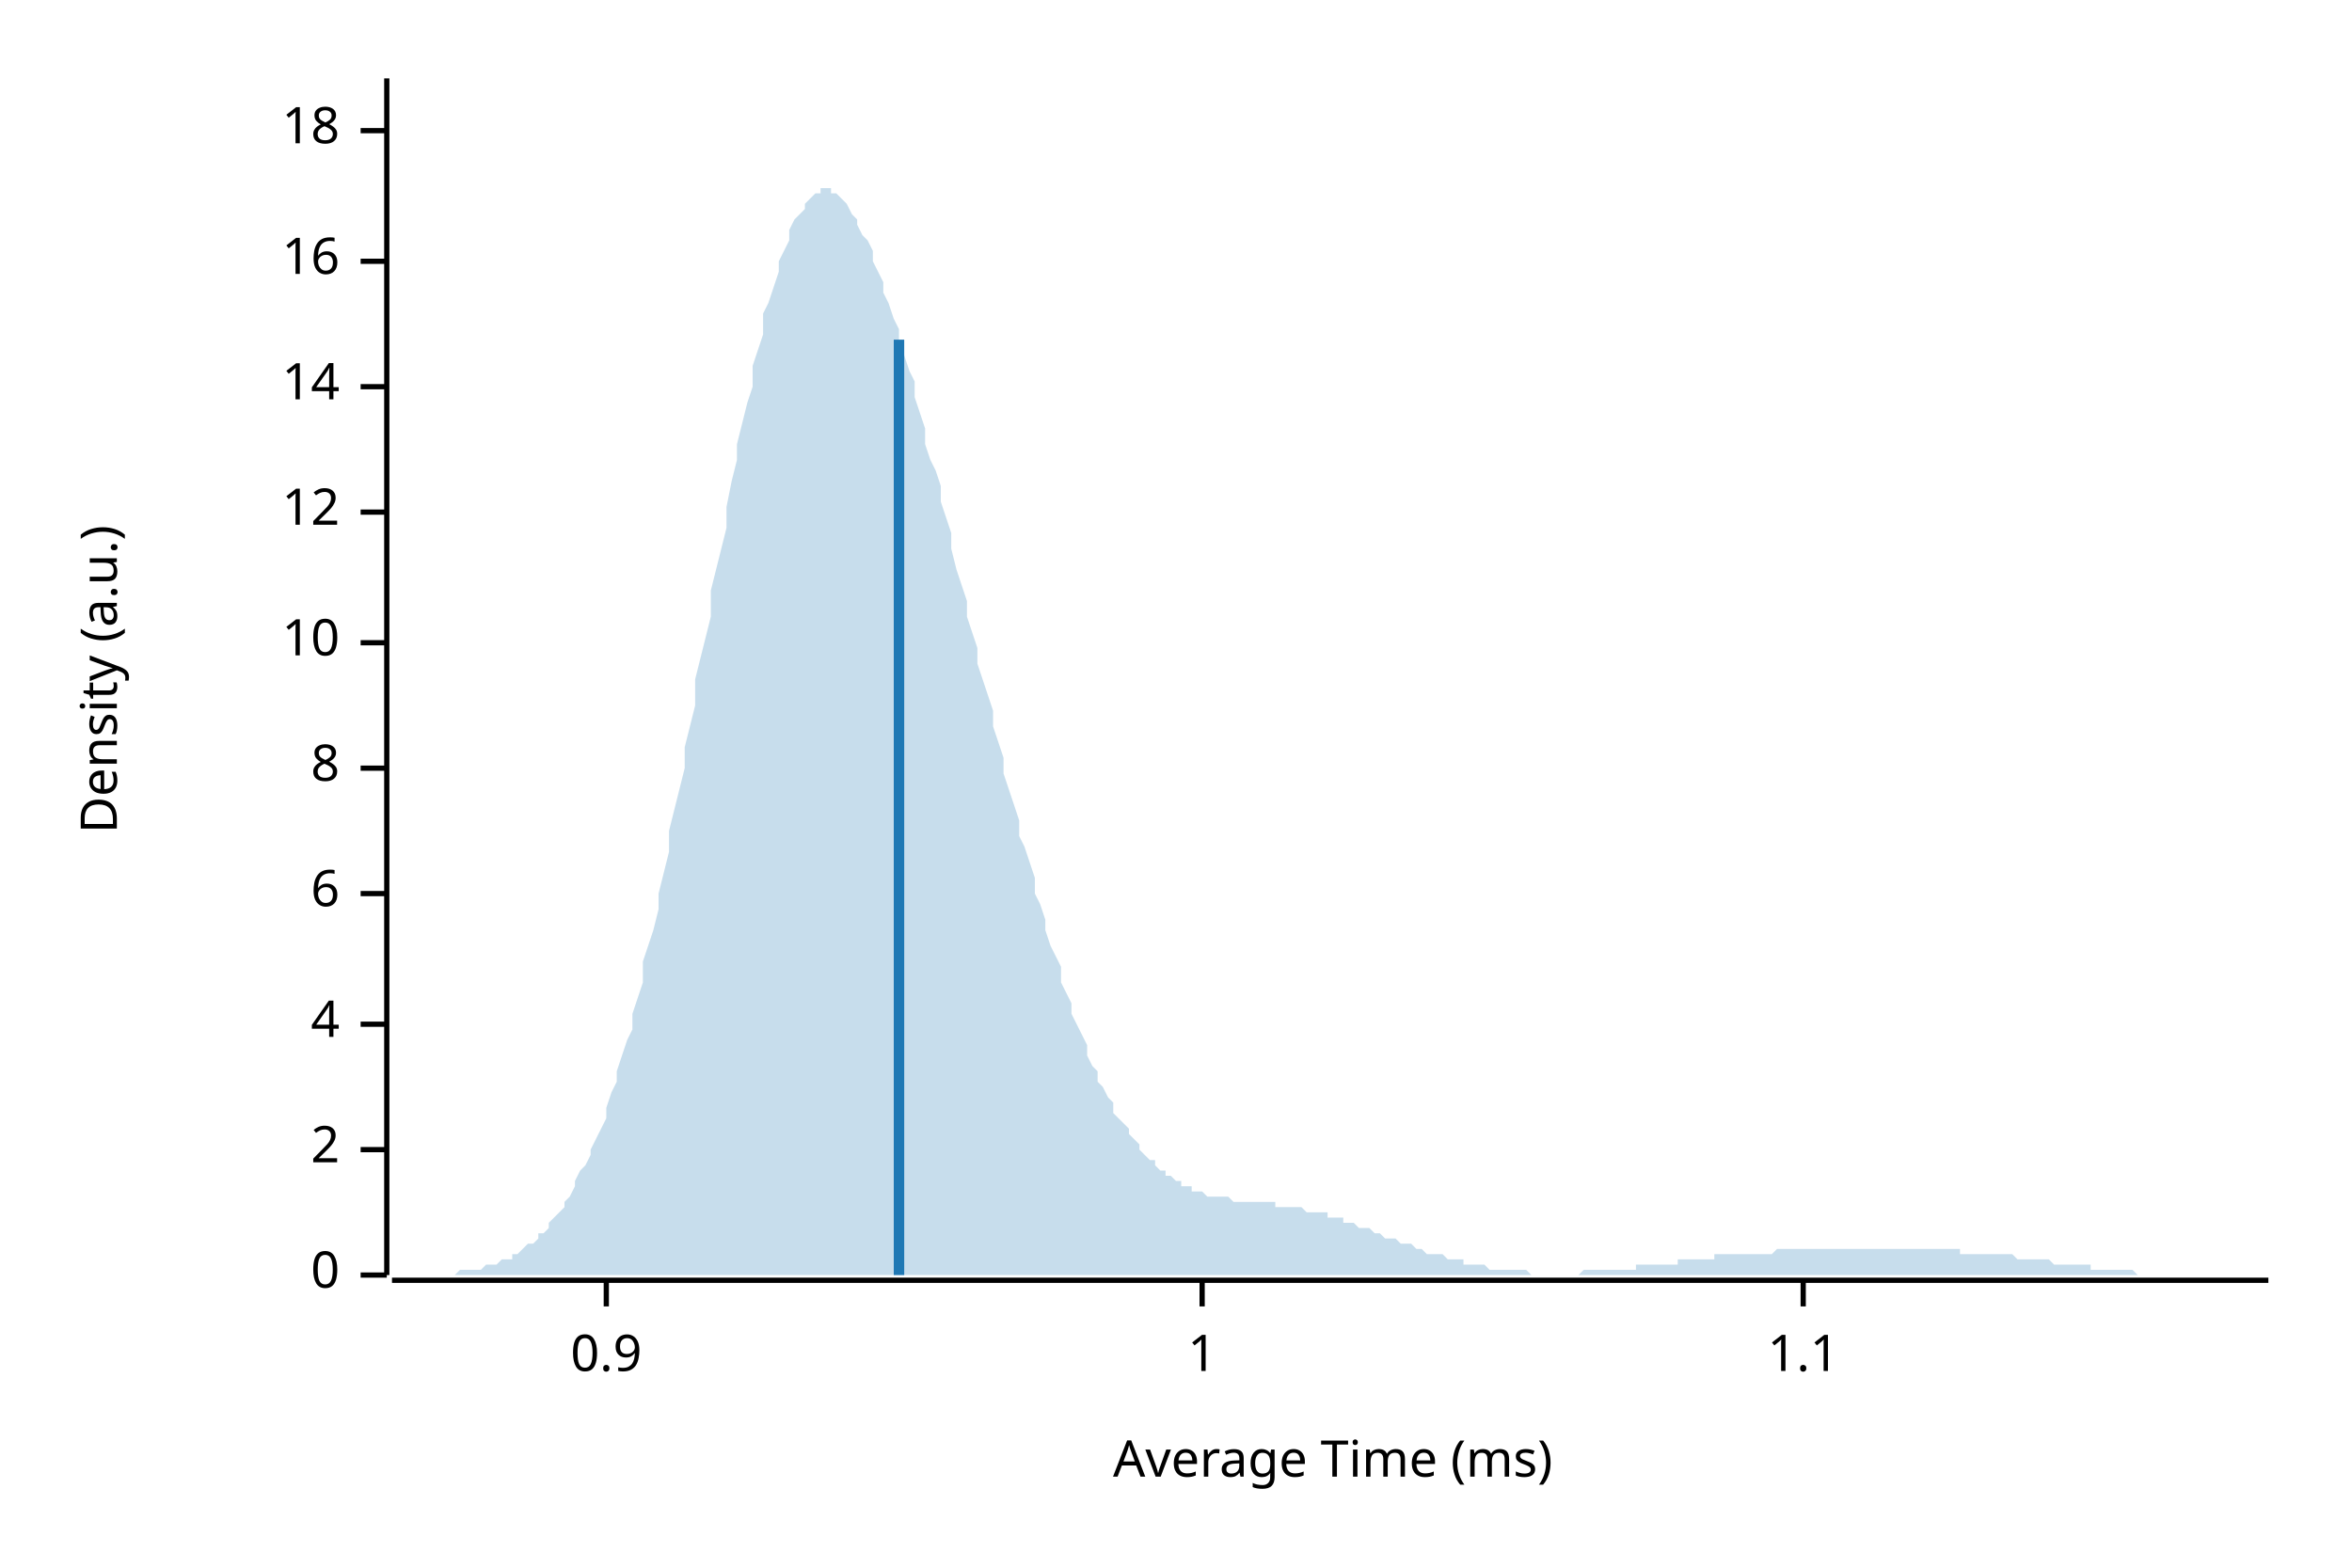
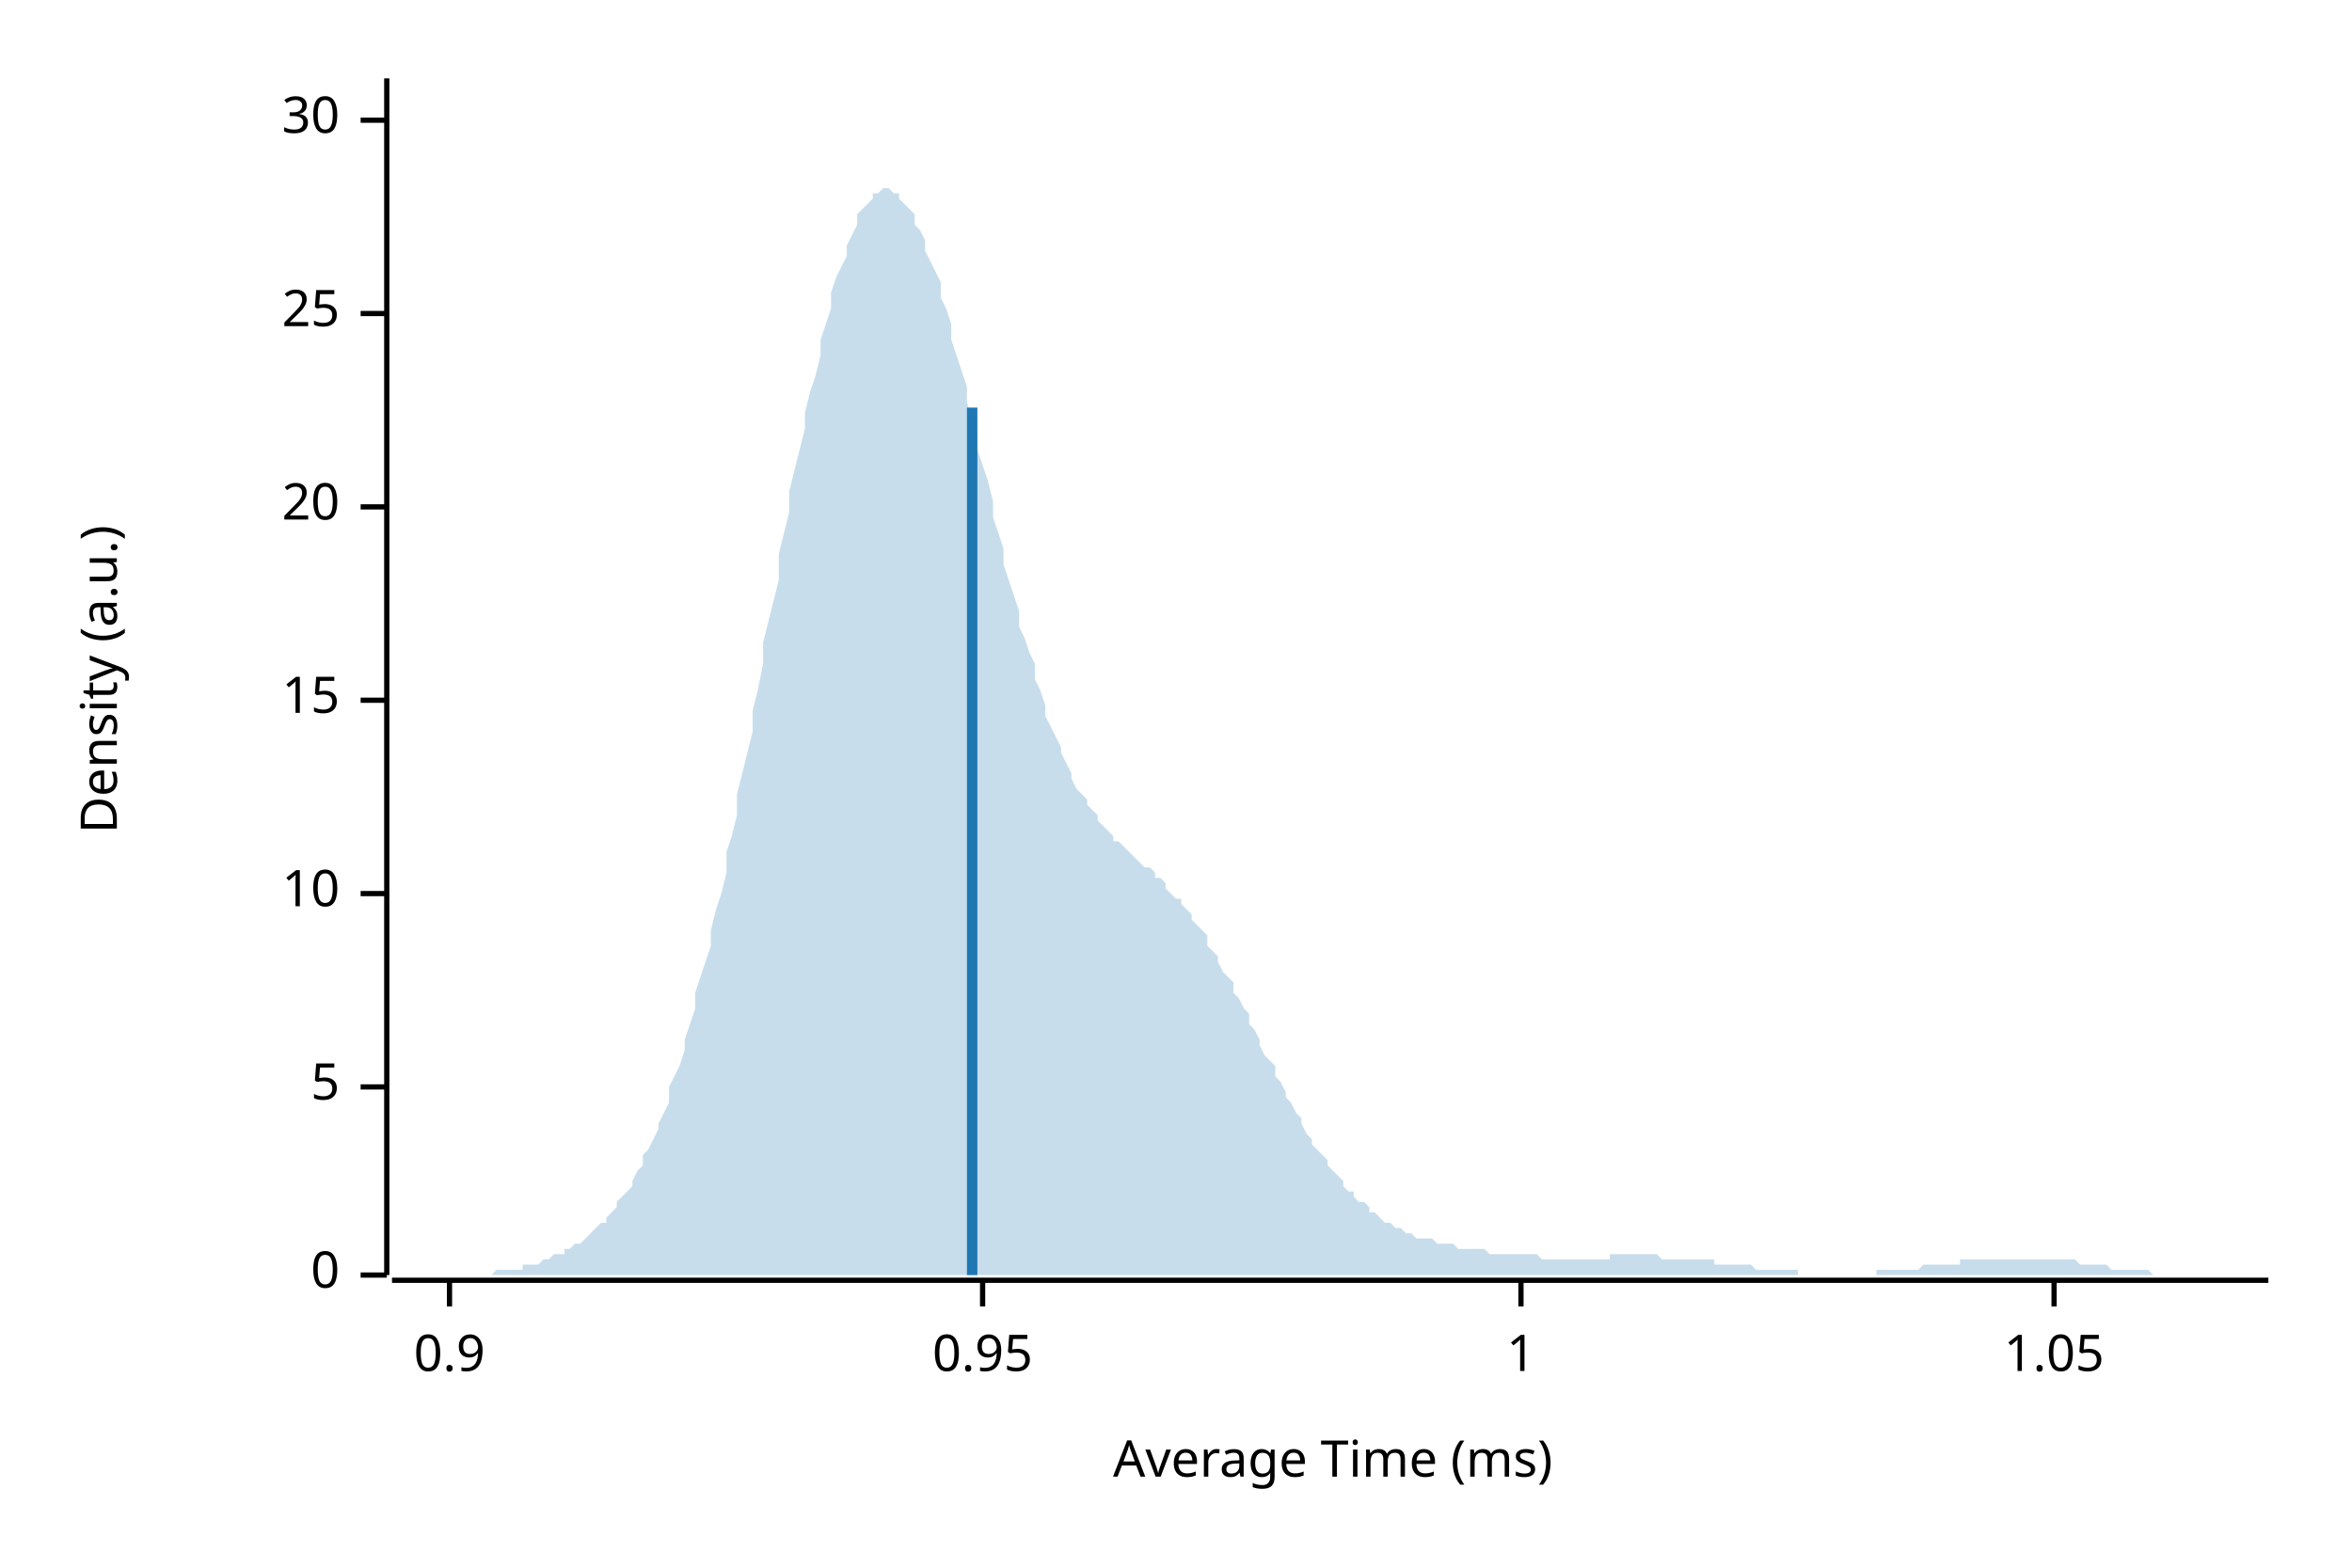
<svg xmlns="http://www.w3.org/2000/svg" width="450" height="300" viewBox="0 0 450 300">
  <text x="15" y="130" dy="0.76em" text-anchor="middle" font-family="sans-serif" font-size="9.677" opacity="1" fill="#000000" transform="rotate(270, 15, 130)">
Density (a.u.)
</text>
  <text x="255" y="285" dy="-0.5ex" text-anchor="middle" font-family="sans-serif" font-size="9.677" opacity="1" fill="#000000">
Average Time (ms)
</text>
  <polyline fill="none" opacity="1" stroke="#000000" stroke-width="1" points="74,15 74,244 " />
  <text x="65" y="244" dy="0.5ex" text-anchor="end" font-family="sans-serif" font-size="9.677" opacity="1" fill="#000000">
0
</text>
  <polyline fill="none" opacity="1" stroke="#000000" stroke-width="1" points="69,244 74,244 " />
-   <text x="65" y="220" dy="0.5ex" text-anchor="end" font-family="sans-serif" font-size="9.677" opacity="1" fill="#000000">
- 2
+   <text x="65" y="208" dy="0.5ex" text-anchor="end" font-family="sans-serif" font-size="9.677" opacity="1" fill="#000000">
+ 5
</text>
-   <polyline fill="none" opacity="1" stroke="#000000" stroke-width="1" points="69,220 74,220 " />
-   <text x="65" y="196" dy="0.5ex" text-anchor="end" font-family="sans-serif" font-size="9.677" opacity="1" fill="#000000">
- 4
- </text>
-   <polyline fill="none" opacity="1" stroke="#000000" stroke-width="1" points="69,196 74,196 " />
+   <polyline fill="none" opacity="1" stroke="#000000" stroke-width="1" points="69,208 74,208 " />
  <text x="65" y="171" dy="0.5ex" text-anchor="end" font-family="sans-serif" font-size="9.677" opacity="1" fill="#000000">
- 6
+ 10
</text>
  <polyline fill="none" opacity="1" stroke="#000000" stroke-width="1" points="69,171 74,171 " />
-   <text x="65" y="147" dy="0.5ex" text-anchor="end" font-family="sans-serif" font-size="9.677" opacity="1" fill="#000000">
- 8
+   <text x="65" y="134" dy="0.5ex" text-anchor="end" font-family="sans-serif" font-size="9.677" opacity="1" fill="#000000">
+ 15
</text>
-   <polyline fill="none" opacity="1" stroke="#000000" stroke-width="1" points="69,147 74,147 " />
-   <text x="65" y="123" dy="0.5ex" text-anchor="end" font-family="sans-serif" font-size="9.677" opacity="1" fill="#000000">
- 10
+   <polyline fill="none" opacity="1" stroke="#000000" stroke-width="1" points="69,134 74,134 " />
+   <text x="65" y="97" dy="0.5ex" text-anchor="end" font-family="sans-serif" font-size="9.677" opacity="1" fill="#000000">
+ 20
</text>
-   <polyline fill="none" opacity="1" stroke="#000000" stroke-width="1" points="69,123 74,123 " />
-   <text x="65" y="98" dy="0.5ex" text-anchor="end" font-family="sans-serif" font-size="9.677" opacity="1" fill="#000000">
- 12
+   <polyline fill="none" opacity="1" stroke="#000000" stroke-width="1" points="69,97 74,97 " />
+   <text x="65" y="60" dy="0.5ex" text-anchor="end" font-family="sans-serif" font-size="9.677" opacity="1" fill="#000000">
+ 25
</text>
-   <polyline fill="none" opacity="1" stroke="#000000" stroke-width="1" points="69,98 74,98 " />
-   <text x="65" y="74" dy="0.5ex" text-anchor="end" font-family="sans-serif" font-size="9.677" opacity="1" fill="#000000">
- 14
+   <polyline fill="none" opacity="1" stroke="#000000" stroke-width="1" points="69,60 74,60 " />
+   <text x="65" y="23" dy="0.5ex" text-anchor="end" font-family="sans-serif" font-size="9.677" opacity="1" fill="#000000">
+ 30
</text>
-   <polyline fill="none" opacity="1" stroke="#000000" stroke-width="1" points="69,74 74,74 " />
-   <text x="65" y="50" dy="0.5ex" text-anchor="end" font-family="sans-serif" font-size="9.677" opacity="1" fill="#000000">
- 16
- </text>
-   <polyline fill="none" opacity="1" stroke="#000000" stroke-width="1" points="69,50 74,50 " />
-   <text x="65" y="25" dy="0.5ex" text-anchor="end" font-family="sans-serif" font-size="9.677" opacity="1" fill="#000000">
- 18
- </text>
-   <polyline fill="none" opacity="1" stroke="#000000" stroke-width="1" points="69,25 74,25 " />
+   <polyline fill="none" opacity="1" stroke="#000000" stroke-width="1" points="69,23 74,23 " />
  <polyline fill="none" opacity="1" stroke="#000000" stroke-width="1" points="75,245 434,245 " />
-   <text x="116" y="255" dy="0.76em" text-anchor="middle" font-family="sans-serif" font-size="9.677" opacity="1" fill="#000000">
+   <text x="86" y="255" dy="0.76em" text-anchor="middle" font-family="sans-serif" font-size="9.677" opacity="1" fill="#000000">
0.9
</text>
-   <polyline fill="none" opacity="1" stroke="#000000" stroke-width="1" points="116,245 116,250 " />
-   <text x="230" y="255" dy="0.76em" text-anchor="middle" font-family="sans-serif" font-size="9.677" opacity="1" fill="#000000">
+   <polyline fill="none" opacity="1" stroke="#000000" stroke-width="1" points="86,245 86,250 " />
+   <text x="188" y="255" dy="0.76em" text-anchor="middle" font-family="sans-serif" font-size="9.677" opacity="1" fill="#000000">
+ 0.95
+ </text>
+   <polyline fill="none" opacity="1" stroke="#000000" stroke-width="1" points="188,245 188,250 " />
+   <text x="291" y="255" dy="0.76em" text-anchor="middle" font-family="sans-serif" font-size="9.677" opacity="1" fill="#000000">
1
</text>
-   <polyline fill="none" opacity="1" stroke="#000000" stroke-width="1" points="230,245 230,250 " />
-   <text x="345" y="255" dy="0.76em" text-anchor="middle" font-family="sans-serif" font-size="9.677" opacity="1" fill="#000000">
- 1.1
+   <polyline fill="none" opacity="1" stroke="#000000" stroke-width="1" points="291,245 291,250 " />
+   <text x="393" y="255" dy="0.76em" text-anchor="middle" font-family="sans-serif" font-size="9.677" opacity="1" fill="#000000">
+ 1.05
</text>
-   <polyline fill="none" opacity="1" stroke="#000000" stroke-width="1" points="345,245 345,250 " />
-   <polygon opacity="0.25" fill="#1F78B4" points="75,244 75,244 76,244 77,244 77,244 78,244 79,244 80,244 80,244 81,244 82,244 82,244 83,244 84,244 85,244 85,244 86,244 87,244 87,244 88,243 89,243 90,243 90,243 91,243 92,243 92,243 93,242 94,242 95,242 95,242 96,241 97,241 98,241 98,240 99,240 100,239 100,239 101,238 102,238 103,237 103,236 104,236 105,235 105,234 106,233 107,232 108,231 108,230 109,229 110,227 110,226 111,224 112,223 113,221 113,220 114,218 115,216 116,214 116,212 117,209 118,207 118,205 119,202 120,199 121,197 121,194 122,191 123,188 123,184 124,181 125,178 126,174 126,171 127,167 128,163 128,159 129,155 130,151 131,147 131,143 132,139 133,135 133,130 134,126 135,122 136,118 136,113 137,109 138,105 139,101 139,97 140,92 141,88 141,85 142,81 143,77 144,74 144,70 145,67 146,64 146,60 147,58 148,55 149,52 149,50 150,48 151,46 151,44 152,42 153,41 154,40 154,39 155,38 156,37 157,37 157,36 158,36 159,36 159,37 160,37 161,38 162,39 162,39 163,41 164,42 164,43 165,45 166,46 167,48 167,50 168,52 169,54 169,56 170,58 171,61 172,63 172,66 173,68 174,71 175,73 175,76 176,79 177,82 177,85 178,88 179,90 180,93 180,96 181,99 182,102 182,105 183,109 184,112 185,115 185,118 186,121 187,124 187,127 188,130 189,133 190,136 190,139 191,142 192,145 192,148 193,151 194,154 195,157 195,160 196,162 197,165 198,168 198,171 199,173 200,176 200,178 201,181 202,183 203,185 203,188 204,190 205,192 205,194 206,196 207,198 208,200 208,202 209,204 210,205 210,207 211,208 212,210 213,211 213,213 214,214 215,215 216,216 216,217 217,218 218,219 218,220 219,221 220,222 221,222 221,223 222,224 223,224 223,225 224,225 225,226 226,226 226,227 227,227 228,227 228,228 229,228 230,228 231,229 231,229 232,229 233,229 233,229 234,229 235,229 236,230 236,230 237,230 238,230 239,230 239,230 240,230 241,230 241,230 242,230 243,230 244,230 244,231 245,231 246,231 246,231 247,231 248,231 249,231 249,231 250,232 251,232 251,232 252,232 253,232 254,232 254,233 255,233 256,233 257,233 257,234 258,234 259,234 259,234 260,235 261,235 262,235 262,235 263,236 264,236 264,236 265,237 266,237 267,237 267,237 268,238 269,238 269,238 270,238 271,239 272,239 272,239 273,240 274,240 275,240 275,240 276,240 277,241 277,241 278,241 279,241 280,241 280,242 281,242 282,242 282,242 283,242 284,242 285,243 285,243 286,243 287,243 287,243 288,243 289,243 290,243 290,243 291,243 292,243 292,243 293,244 294,244 295,244 295,244 296,244 297,244 298,244 298,244 299,244 300,244 300,244 301,244 302,244 303,243 303,243 304,243 305,243 305,243 306,243 307,243 308,243 308,243 309,243 310,243 310,243 311,243 312,243 313,243 313,242 314,242 315,242 316,242 316,242 317,242 318,242 318,242 319,242 320,242 321,242 321,241 322,241 323,241 323,241 324,241 325,241 326,241 326,241 327,241 328,241 328,240 329,240 330,240 331,240 331,240 332,240 333,240 333,240 334,240 335,240 336,240 336,240 337,240 338,240 339,240 339,240 340,239 341,239 341,239 342,239 343,239 344,239 344,239 345,239 346,239 346,239 347,239 348,239 349,239 349,239 350,239 351,239 351,239 352,239 353,239 354,239 354,239 355,239 356,239 357,239 357,239 358,239 359,239 359,239 360,239 361,239 362,239 362,239 363,239 364,239 364,239 365,239 366,239 367,239 367,239 368,239 369,239 369,239 370,239 371,239 372,239 372,239 373,239 374,239 375,239 375,240 376,240 377,240 377,240 378,240 379,240 380,240 380,240 381,240 382,240 382,240 383,240 384,240 385,240 385,240 386,241 387,241 387,241 388,241 389,241 390,241 390,241 391,241 392,241 392,241 393,242 394,242 395,242 395,242 396,242 397,242 398,242 398,242 399,242 400,242 400,243 401,243 402,243 403,243 403,243 404,243 405,243 405,243 406,243 407,243 408,243 408,243 409,244 410,244 410,244 411,244 412,244 413,244 413,244 414,244 415,244 416,244 416,244 417,244 418,244 418,244 419,244 420,244 421,244 421,244 422,244 423,244 423,244 424,244 425,244 426,244 426,244 427,244 428,244 428,244 429,244 430,244 431,244 431,244 432,244 433,244 434,244 434,244 75,244 " />
-   <polyline fill="none" opacity="1" stroke="#1F78B4" stroke-width="2" points="172,244 172,65 " />
+   <polyline fill="none" opacity="1" stroke="#000000" stroke-width="1" points="393,245 393,250 " />
+   <polygon opacity="0.25" fill="#1F78B4" points="75,244 75,244 76,244 77,244 77,244 78,244 79,244 80,244 80,244 81,244 82,244 82,244 83,244 84,244 85,244 85,244 86,244 87,244 87,244 88,244 89,244 90,244 90,244 91,244 92,244 92,244 93,244 94,244 95,243 95,243 96,243 97,243 98,243 98,243 99,243 100,243 100,242 101,242 102,242 103,242 103,242 104,241 105,241 105,241 106,240 107,240 108,240 108,239 109,239 110,238 110,238 111,238 112,237 113,236 113,236 114,235 115,234 116,234 116,233 117,232 118,231 118,230 119,229 120,228 121,227 121,226 122,224 123,223 123,221 124,220 125,218 126,216 126,215 127,213 128,211 128,208 129,206 130,204 131,201 131,199 132,196 133,193 133,190 134,187 135,184 136,181 136,178 137,174 138,171 139,167 139,163 140,160 141,156 141,152 142,148 143,144 144,140 144,136 145,132 146,127 146,123 147,119 148,115 149,111 149,106 150,102 151,98 151,94 152,90 153,86 154,82 154,79 155,75 156,72 157,68 157,65 158,62 159,59 159,56 160,53 161,51 162,49 162,47 163,45 164,43 164,41 165,40 166,39 167,38 167,37 168,37 169,36 169,36 170,36 171,37 172,37 172,38 173,39 174,40 175,41 175,43 176,44 177,46 177,48 178,50 179,52 180,54 180,57 181,59 182,62 182,65 183,68 184,71 185,74 185,77 186,80 187,83 187,86 188,89 189,92 190,96 190,99 191,102 192,105 192,108 193,111 194,114 195,117 195,120 196,122 197,125 198,127 198,130 199,132 200,135 200,137 201,139 202,141 203,143 203,144 204,146 205,148 205,149 206,151 207,152 208,153 208,154 209,155 210,156 210,157 211,158 212,159 213,160 213,161 214,161 215,162 216,163 216,163 217,164 218,165 218,165 219,166 220,166 221,167 221,168 222,168 223,169 223,170 224,171 225,172 226,172 226,173 227,174 228,175 228,176 229,177 230,178 231,179 231,181 232,182 233,183 233,184 234,186 235,187 236,188 236,190 237,191 238,193 239,194 239,196 240,197 241,199 241,200 242,202 243,203 244,204 244,206 245,207 246,209 246,210 247,211 248,213 249,214 249,215 250,217 251,218 251,219 252,220 253,221 254,222 254,223 255,224 256,225 257,226 257,227 258,228 259,228 259,229 260,230 261,230 262,231 262,232 263,232 264,233 264,233 265,234 266,234 267,235 267,235 268,235 269,236 269,236 270,236 271,237 272,237 272,237 273,237 274,237 275,238 275,238 276,238 277,238 277,238 278,238 279,239 280,239 280,239 281,239 282,239 282,239 283,239 284,239 285,240 285,240 286,240 287,240 287,240 288,240 289,240 290,240 290,240 291,240 292,240 292,240 293,240 294,240 295,241 295,241 296,241 297,241 298,241 298,241 299,241 300,241 300,241 301,241 302,241 303,241 303,241 304,241 305,241 305,241 306,241 307,241 308,241 308,240 309,240 310,240 310,240 311,240 312,240 313,240 313,240 314,240 315,240 316,240 316,240 317,240 318,241 318,241 319,241 320,241 321,241 321,241 322,241 323,241 323,241 324,241 325,241 326,241 326,241 327,241 328,241 328,242 329,242 330,242 331,242 331,242 332,242 333,242 333,242 334,242 335,242 336,243 336,243 337,243 338,243 339,243 339,243 340,243 341,243 341,243 342,243 343,243 344,243 344,244 345,244 346,244 346,244 347,244 348,244 349,244 349,244 350,244 351,244 351,244 352,244 353,244 354,244 354,244 355,244 356,244 357,244 357,244 358,244 359,244 359,243 360,243 361,243 362,243 362,243 363,243 364,243 364,243 365,243 366,243 367,243 367,243 368,242 369,242 369,242 370,242 371,242 372,242 372,242 373,242 374,242 375,242 375,241 376,241 377,241 377,241 378,241 379,241 380,241 380,241 381,241 382,241 382,241 383,241 384,241 385,241 385,241 386,241 387,241 387,241 388,241 389,241 390,241 390,241 391,241 392,241 392,241 393,241 394,241 395,241 395,241 396,241 397,241 398,242 398,242 399,242 400,242 400,242 401,242 402,242 403,242 403,242 404,243 405,243 405,243 406,243 407,243 408,243 408,243 409,243 410,243 410,243 411,243 412,244 413,244 413,244 414,244 415,244 416,244 416,244 417,244 418,244 418,244 419,244 420,244 421,244 421,244 422,244 423,244 423,244 424,244 425,244 426,244 426,244 427,244 428,244 428,244 429,244 430,244 431,244 431,244 432,244 433,244 434,244 434,244 75,244 " />
+   <polyline fill="none" opacity="1" stroke="#1F78B4" stroke-width="2" points="186,244 186,78 " />
</svg>
